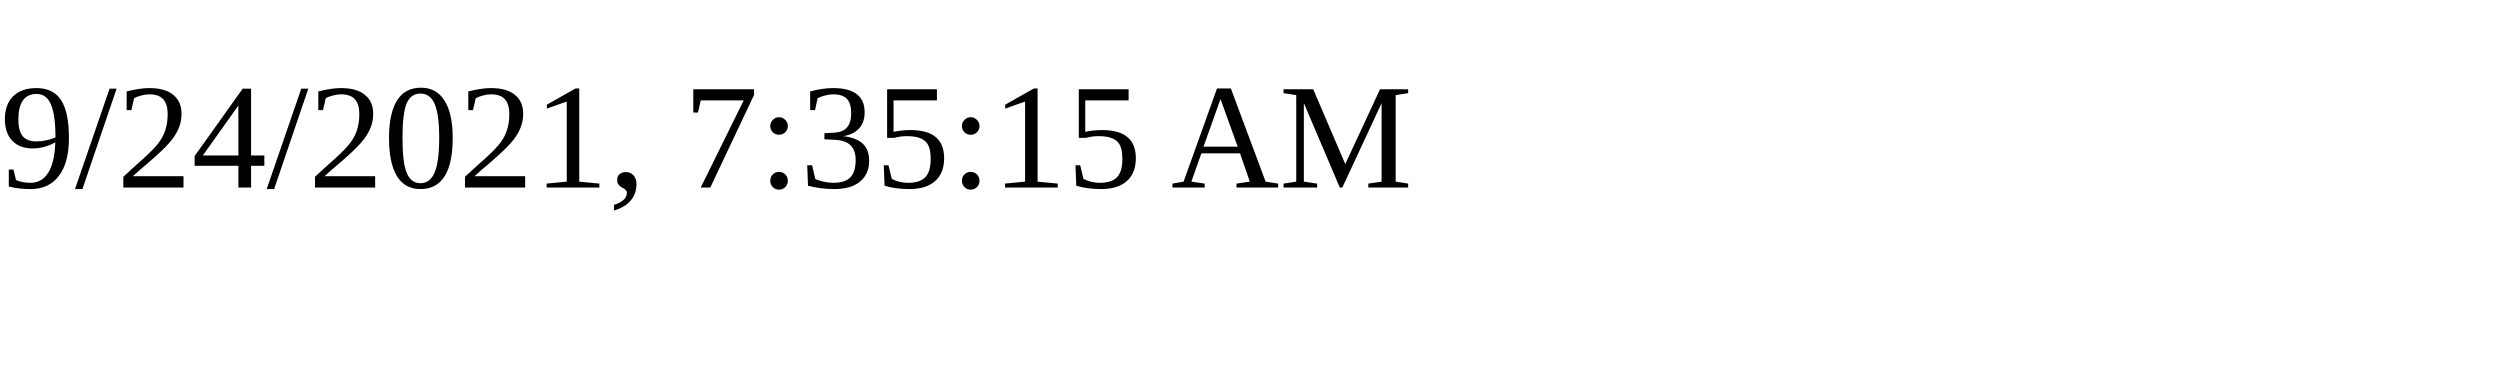
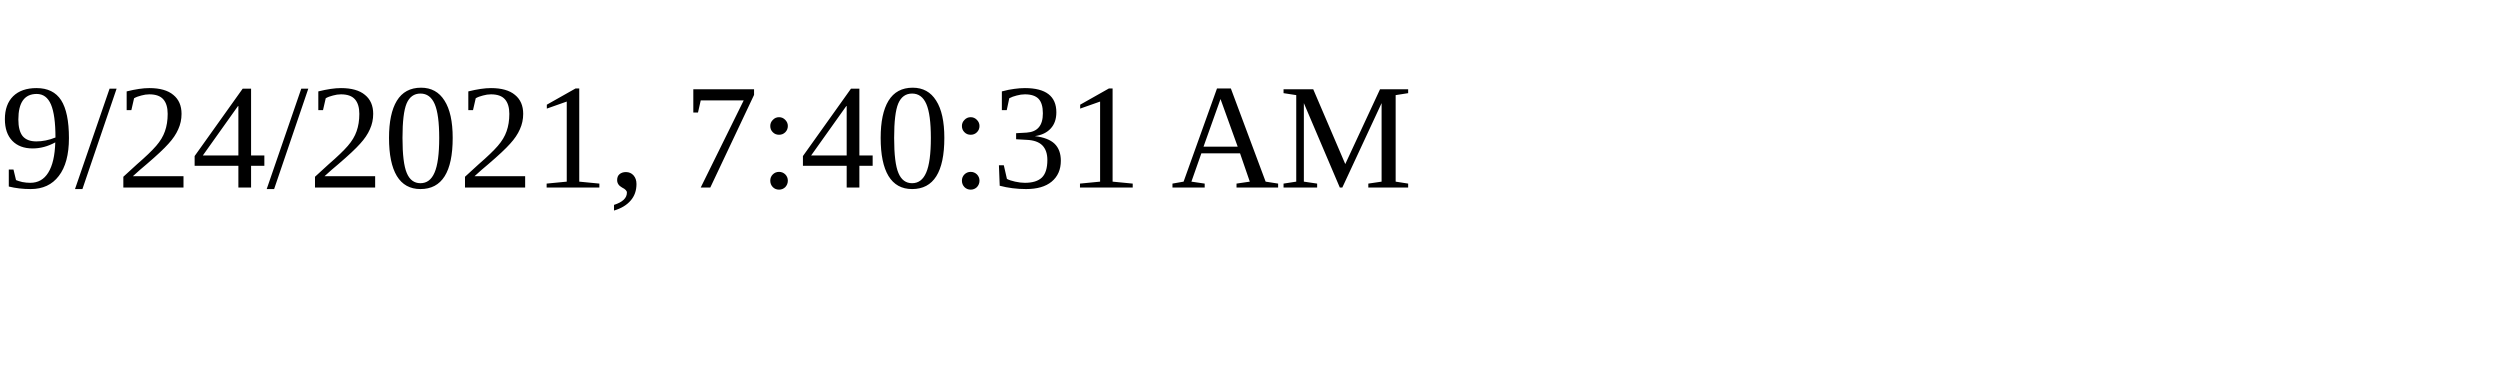
<svg xmlns="http://www.w3.org/2000/svg" height="30" width="200">
-   <text x="0" y="15">9/24/2021, 7:35:15 AM</text>
+   <text x="0" y="15">9/24/2021, 7:40:31 AM</text>
</svg>
